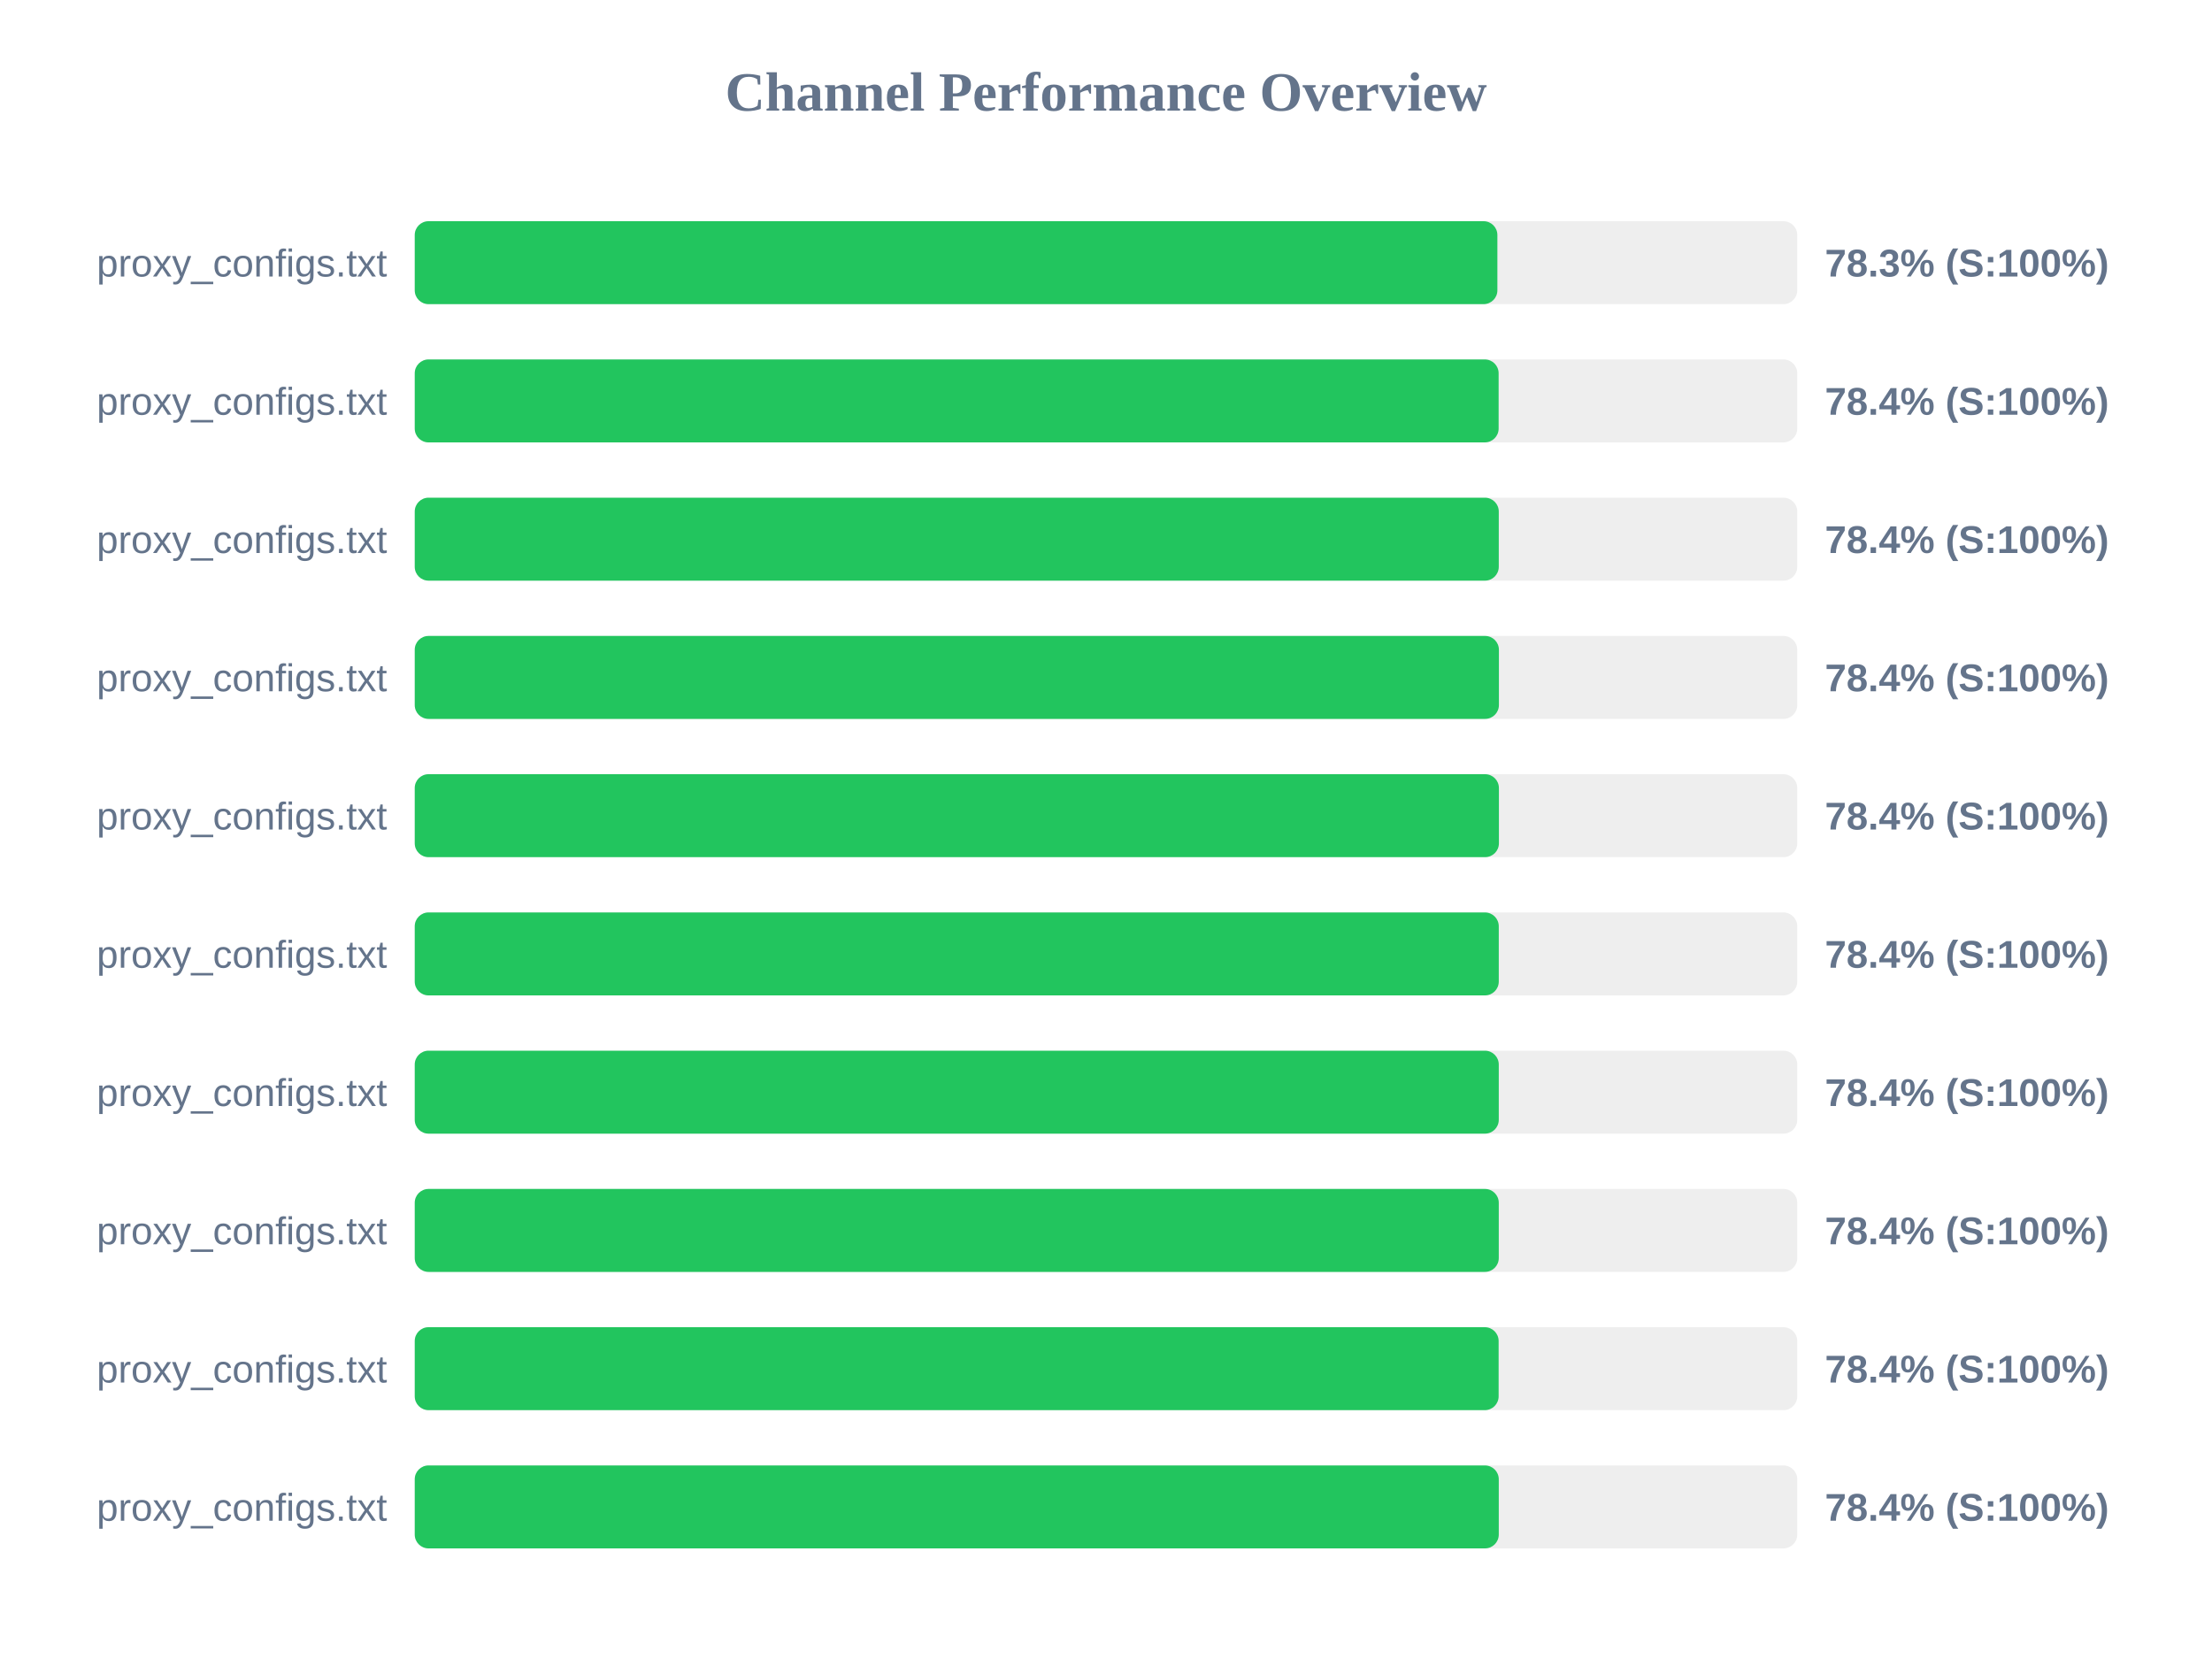
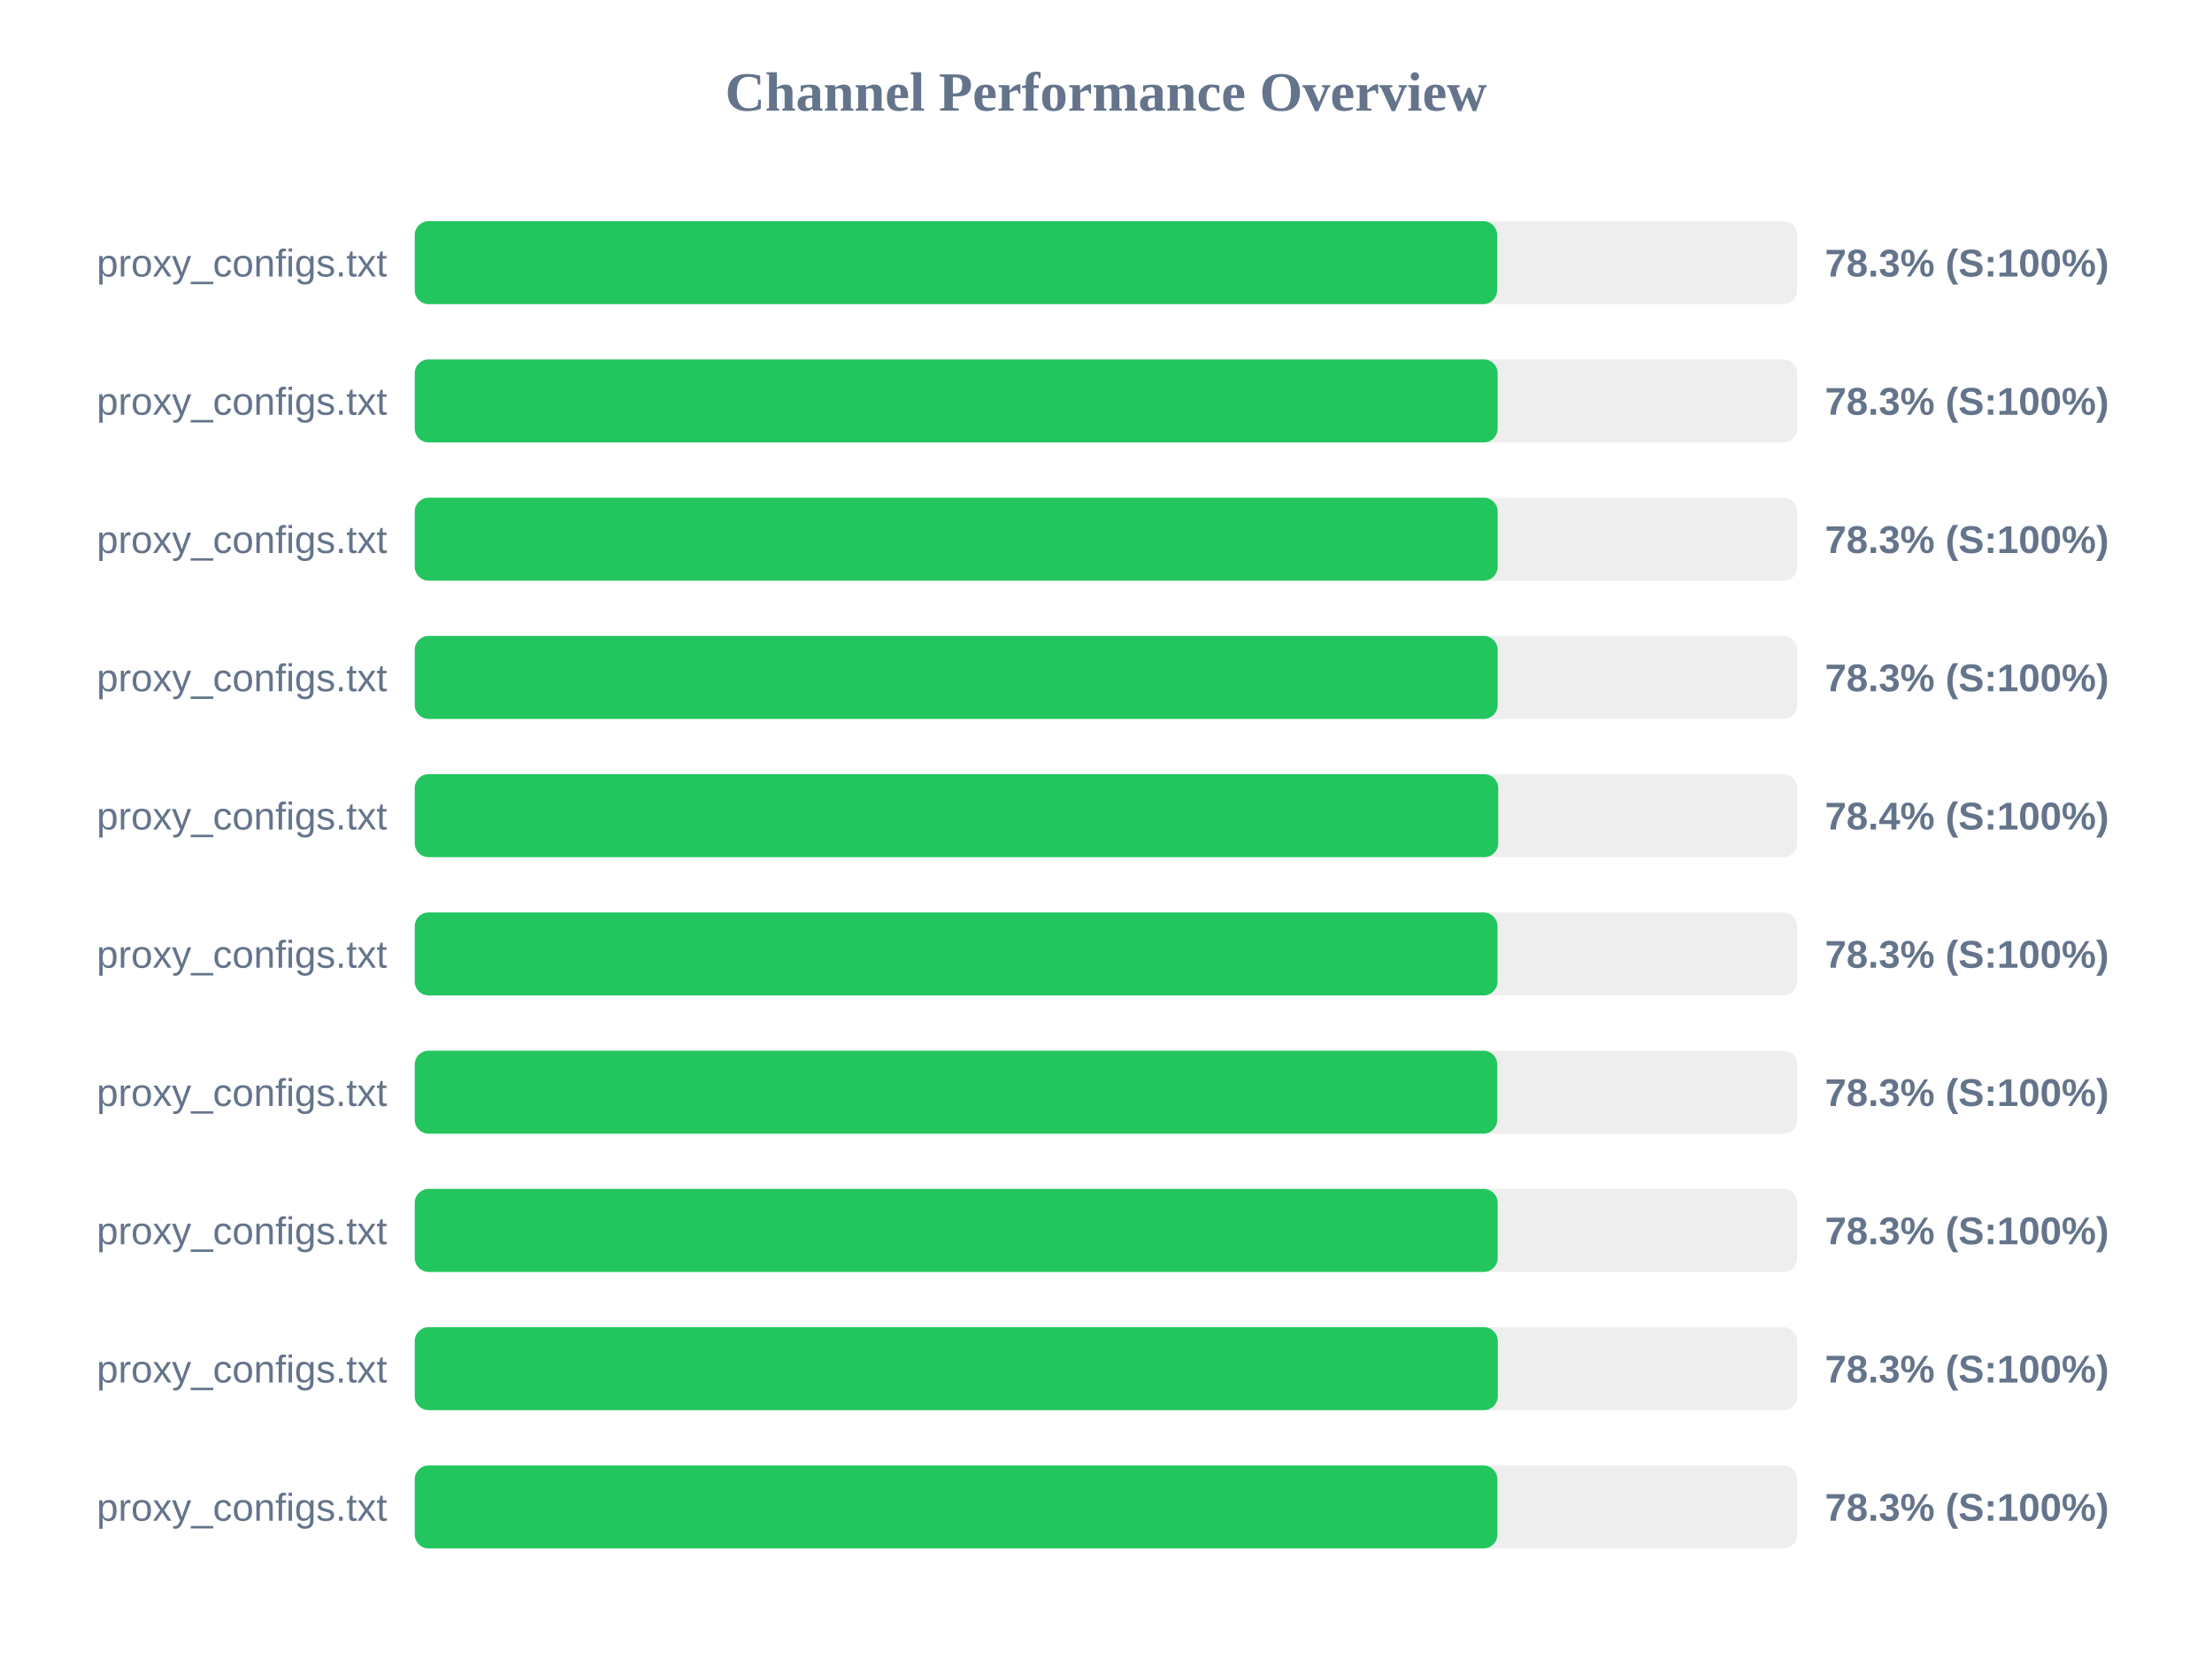
<svg xmlns="http://www.w3.org/2000/svg" width="800" height="600" version="1.1">
  <style>
        .row { font: 14px Arial; fill: #64748b; }
        .score { font: bold 14px Arial; fill: #64748b; }
    </style>
  <text x="400" y="40" text-anchor="middle" font-size="20px" font-weight="bold" fill="#64748b">Channel Performance Overview</text>
  <rect x="150" y="80" width="500" height="30" fill="#eee" rx="5" />
-   <rect x="150" y="80" width="391.55" height="30" fill="#22c55e" rx="5" />
+   <rect x="150" y="80" width="391.45" height="30" fill="#22c55e" rx="5" />
  <text x="140" y="100" text-anchor="end" class="row">proxy_configs.txt</text>
  <text x="660" y="100" text-anchor="start" class="score">78.3% (S:100%)</text>
  <rect x="150" y="130" width="500" height="30" fill="#eee" rx="5" />
-   <rect x="150" y="130" width="392.0" height="30" fill="#22c55e" rx="5" />
+   <rect x="150" y="130" width="391.65" height="30" fill="#22c55e" rx="5" />
  <text x="140" y="150" text-anchor="end" class="row">proxy_configs.txt</text>
-   <text x="660" y="150" text-anchor="start" class="score">78.4% (S:100%)</text>
+   <text x="660" y="150" text-anchor="start" class="score">78.3% (S:100%)</text>
  <rect x="150" y="180" width="500" height="30" fill="#eee" rx="5" />
-   <rect x="150" y="180" width="392.05" height="30" fill="#22c55e" rx="5" />
+   <rect x="150" y="180" width="391.65" height="30" fill="#22c55e" rx="5" />
  <text x="140" y="200" text-anchor="end" class="row">proxy_configs.txt</text>
-   <text x="660" y="200" text-anchor="start" class="score">78.4% (S:100%)</text>
+   <text x="660" y="200" text-anchor="start" class="score">78.3% (S:100%)</text>
  <rect x="150" y="230" width="500" height="30" fill="#eee" rx="5" />
-   <rect x="150" y="230" width="392.1" height="30" fill="#22c55e" rx="5" />
+   <rect x="150" y="230" width="391.65" height="30" fill="#22c55e" rx="5" />
  <text x="140" y="250" text-anchor="end" class="row">proxy_configs.txt</text>
-   <text x="660" y="250" text-anchor="start" class="score">78.4% (S:100%)</text>
+   <text x="660" y="250" text-anchor="start" class="score">78.3% (S:100%)</text>
  <rect x="150" y="280" width="500" height="30" fill="#eee" rx="5" />
-   <rect x="150" y="280" width="392.1" height="30" fill="#22c55e" rx="5" />
+   <rect x="150" y="280" width="391.85" height="30" fill="#22c55e" rx="5" />
  <text x="140" y="300" text-anchor="end" class="row">proxy_configs.txt</text>
  <text x="660" y="300" text-anchor="start" class="score">78.4% (S:100%)</text>
  <rect x="150" y="330" width="500" height="30" fill="#eee" rx="5" />
-   <rect x="150" y="330" width="392.05" height="30" fill="#22c55e" rx="5" />
+   <rect x="150" y="330" width="391.6" height="30" fill="#22c55e" rx="5" />
  <text x="140" y="350" text-anchor="end" class="row">proxy_configs.txt</text>
-   <text x="660" y="350" text-anchor="start" class="score">78.4% (S:100%)</text>
+   <text x="660" y="350" text-anchor="start" class="score">78.3% (S:100%)</text>
  <rect x="150" y="380" width="500" height="30" fill="#eee" rx="5" />
-   <rect x="150" y="380" width="392.05" height="30" fill="#22c55e" rx="5" />
+   <rect x="150" y="380" width="391.5" height="30" fill="#22c55e" rx="5" />
  <text x="140" y="400" text-anchor="end" class="row">proxy_configs.txt</text>
-   <text x="660" y="400" text-anchor="start" class="score">78.4% (S:100%)</text>
+   <text x="660" y="400" text-anchor="start" class="score">78.3% (S:100%)</text>
  <rect x="150" y="430" width="500" height="30" fill="#eee" rx="5" />
-   <rect x="150" y="430" width="392.05" height="30" fill="#22c55e" rx="5" />
+   <rect x="150" y="430" width="391.65" height="30" fill="#22c55e" rx="5" />
  <text x="140" y="450" text-anchor="end" class="row">proxy_configs.txt</text>
-   <text x="660" y="450" text-anchor="start" class="score">78.4% (S:100%)</text>
+   <text x="660" y="450" text-anchor="start" class="score">78.3% (S:100%)</text>
  <rect x="150" y="480" width="500" height="30" fill="#eee" rx="5" />
-   <rect x="150" y="480" width="392.0" height="30" fill="#22c55e" rx="5" />
+   <rect x="150" y="480" width="391.7" height="30" fill="#22c55e" rx="5" />
  <text x="140" y="500" text-anchor="end" class="row">proxy_configs.txt</text>
-   <text x="660" y="500" text-anchor="start" class="score">78.4% (S:100%)</text>
+   <text x="660" y="500" text-anchor="start" class="score">78.3% (S:100%)</text>
  <rect x="150" y="530" width="500" height="30" fill="#eee" rx="5" />
-   <rect x="150" y="530" width="392.05" height="30" fill="#22c55e" rx="5" />
+   <rect x="150" y="530" width="391.55" height="30" fill="#22c55e" rx="5" />
  <text x="140" y="550" text-anchor="end" class="row">proxy_configs.txt</text>
-   <text x="660" y="550" text-anchor="start" class="score">78.4% (S:100%)</text>
+   <text x="660" y="550" text-anchor="start" class="score">78.3% (S:100%)</text>
</svg>
